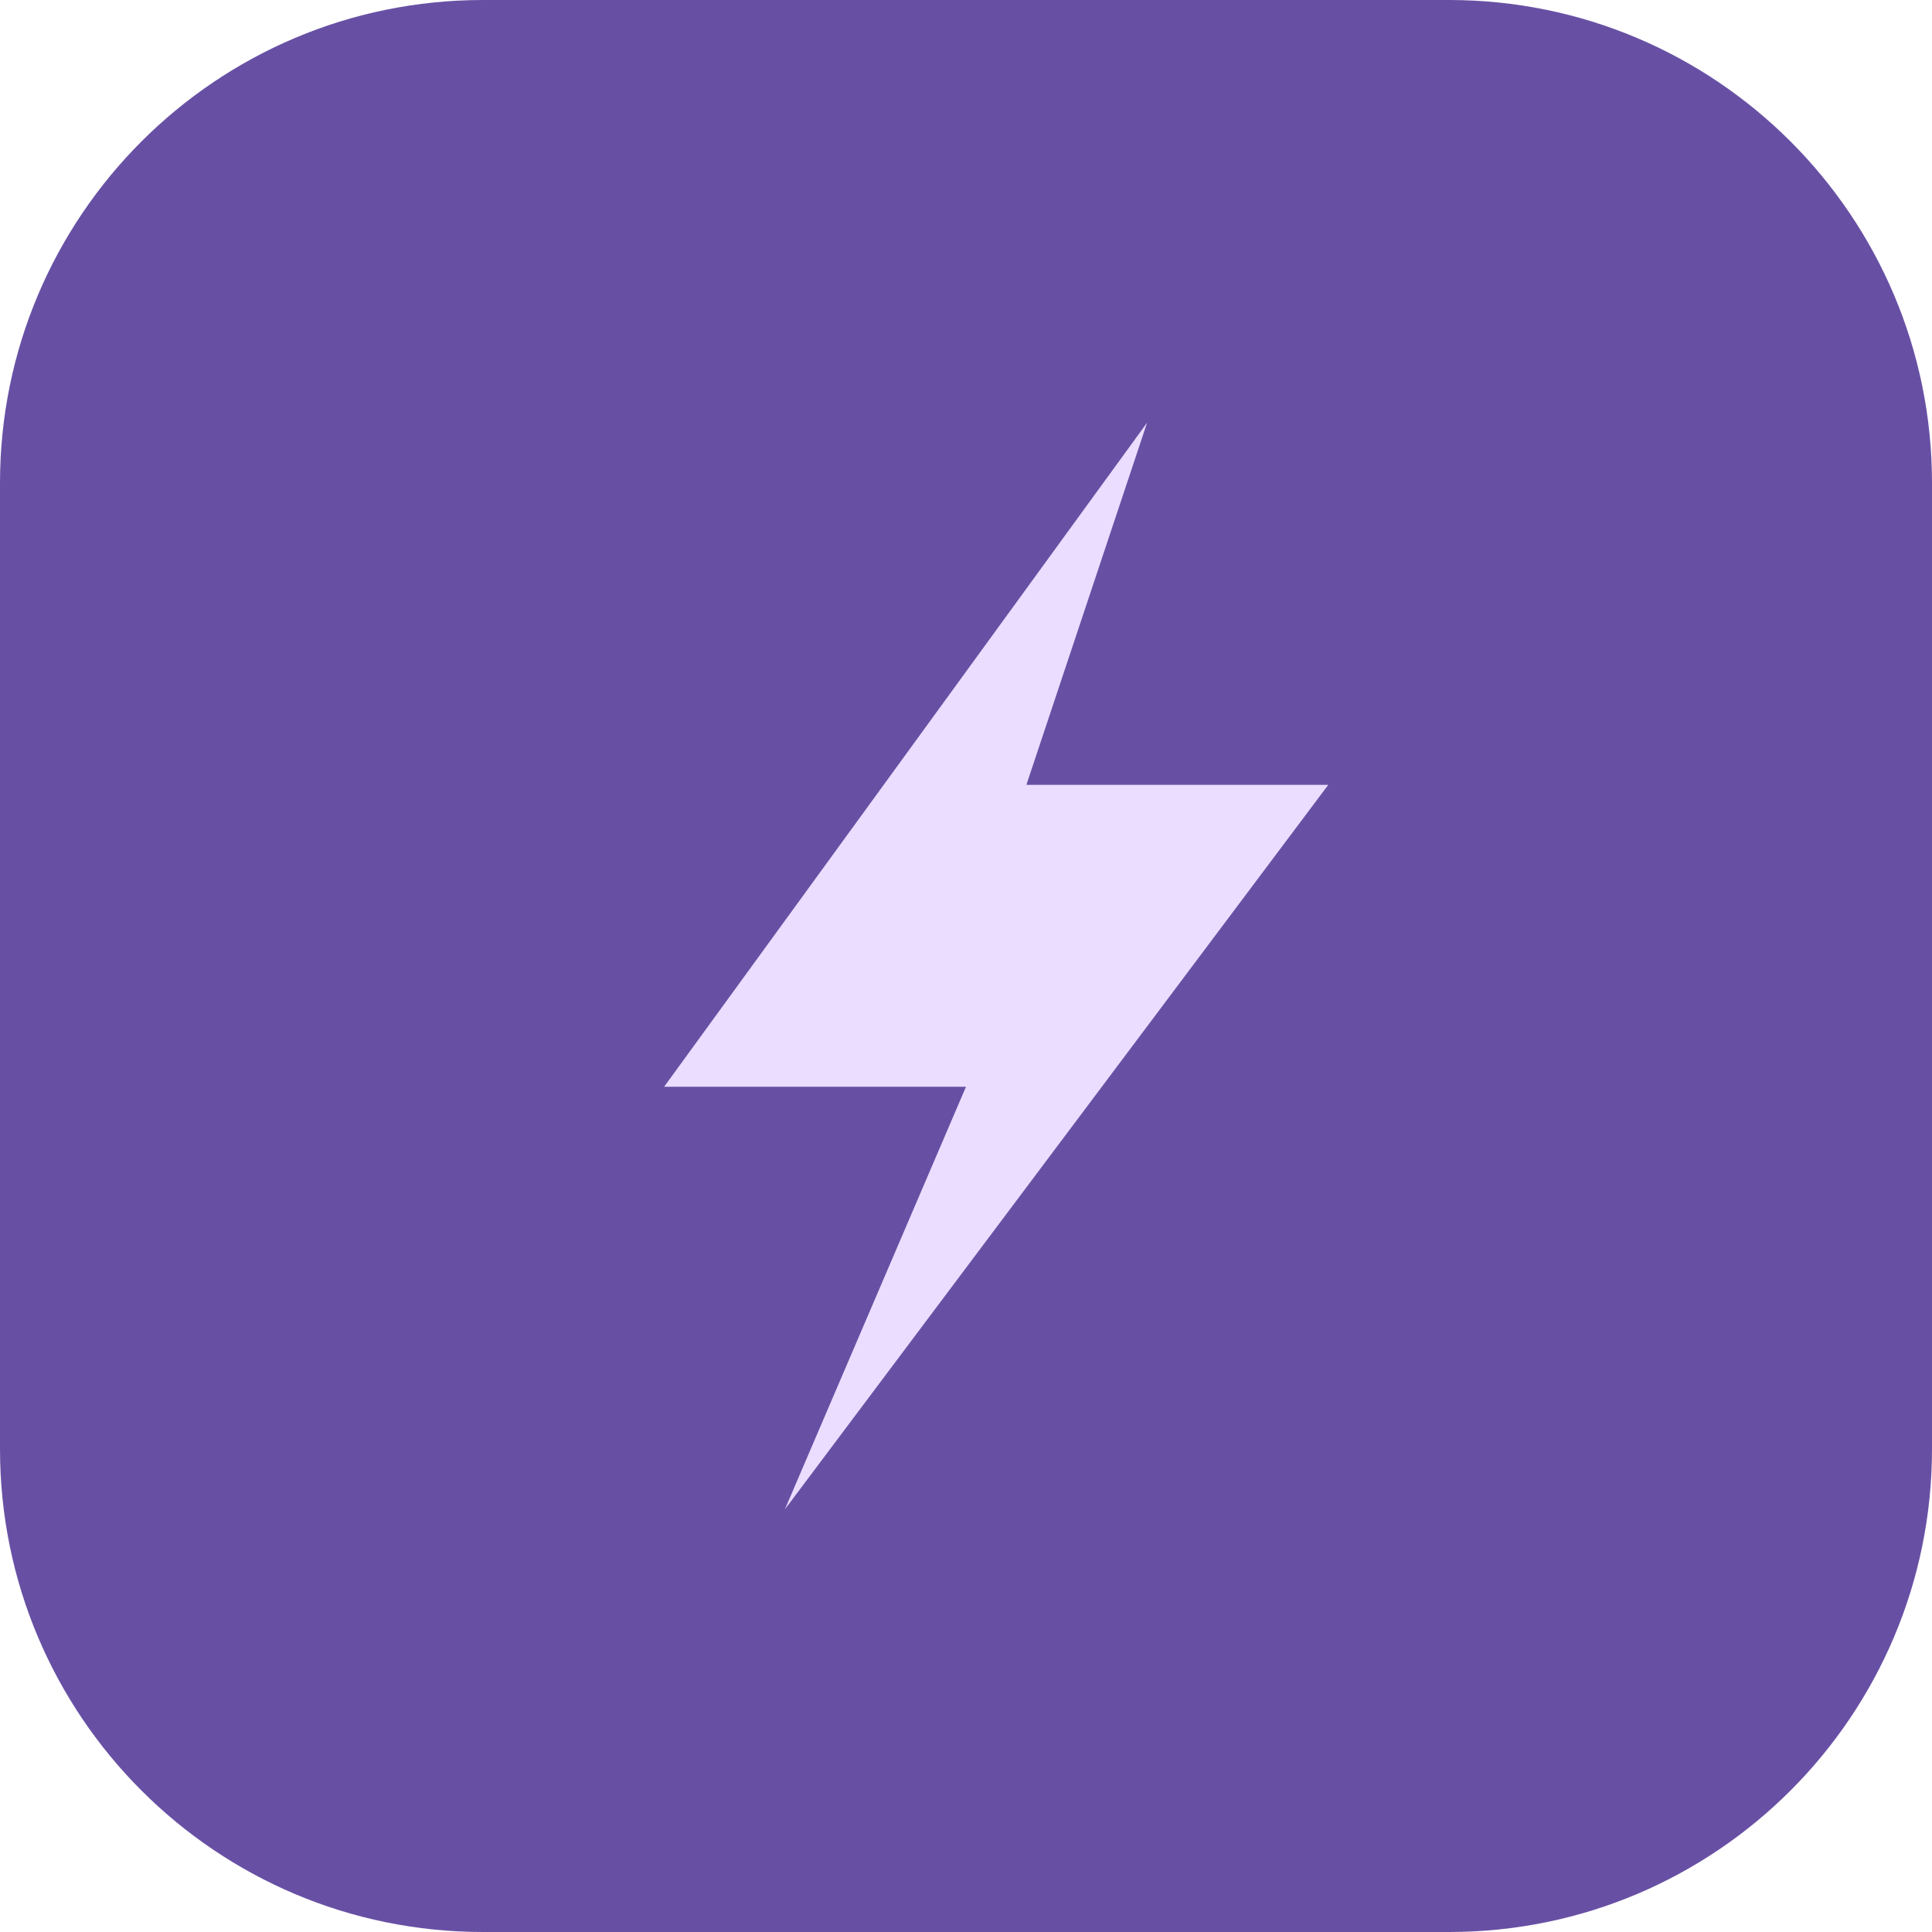
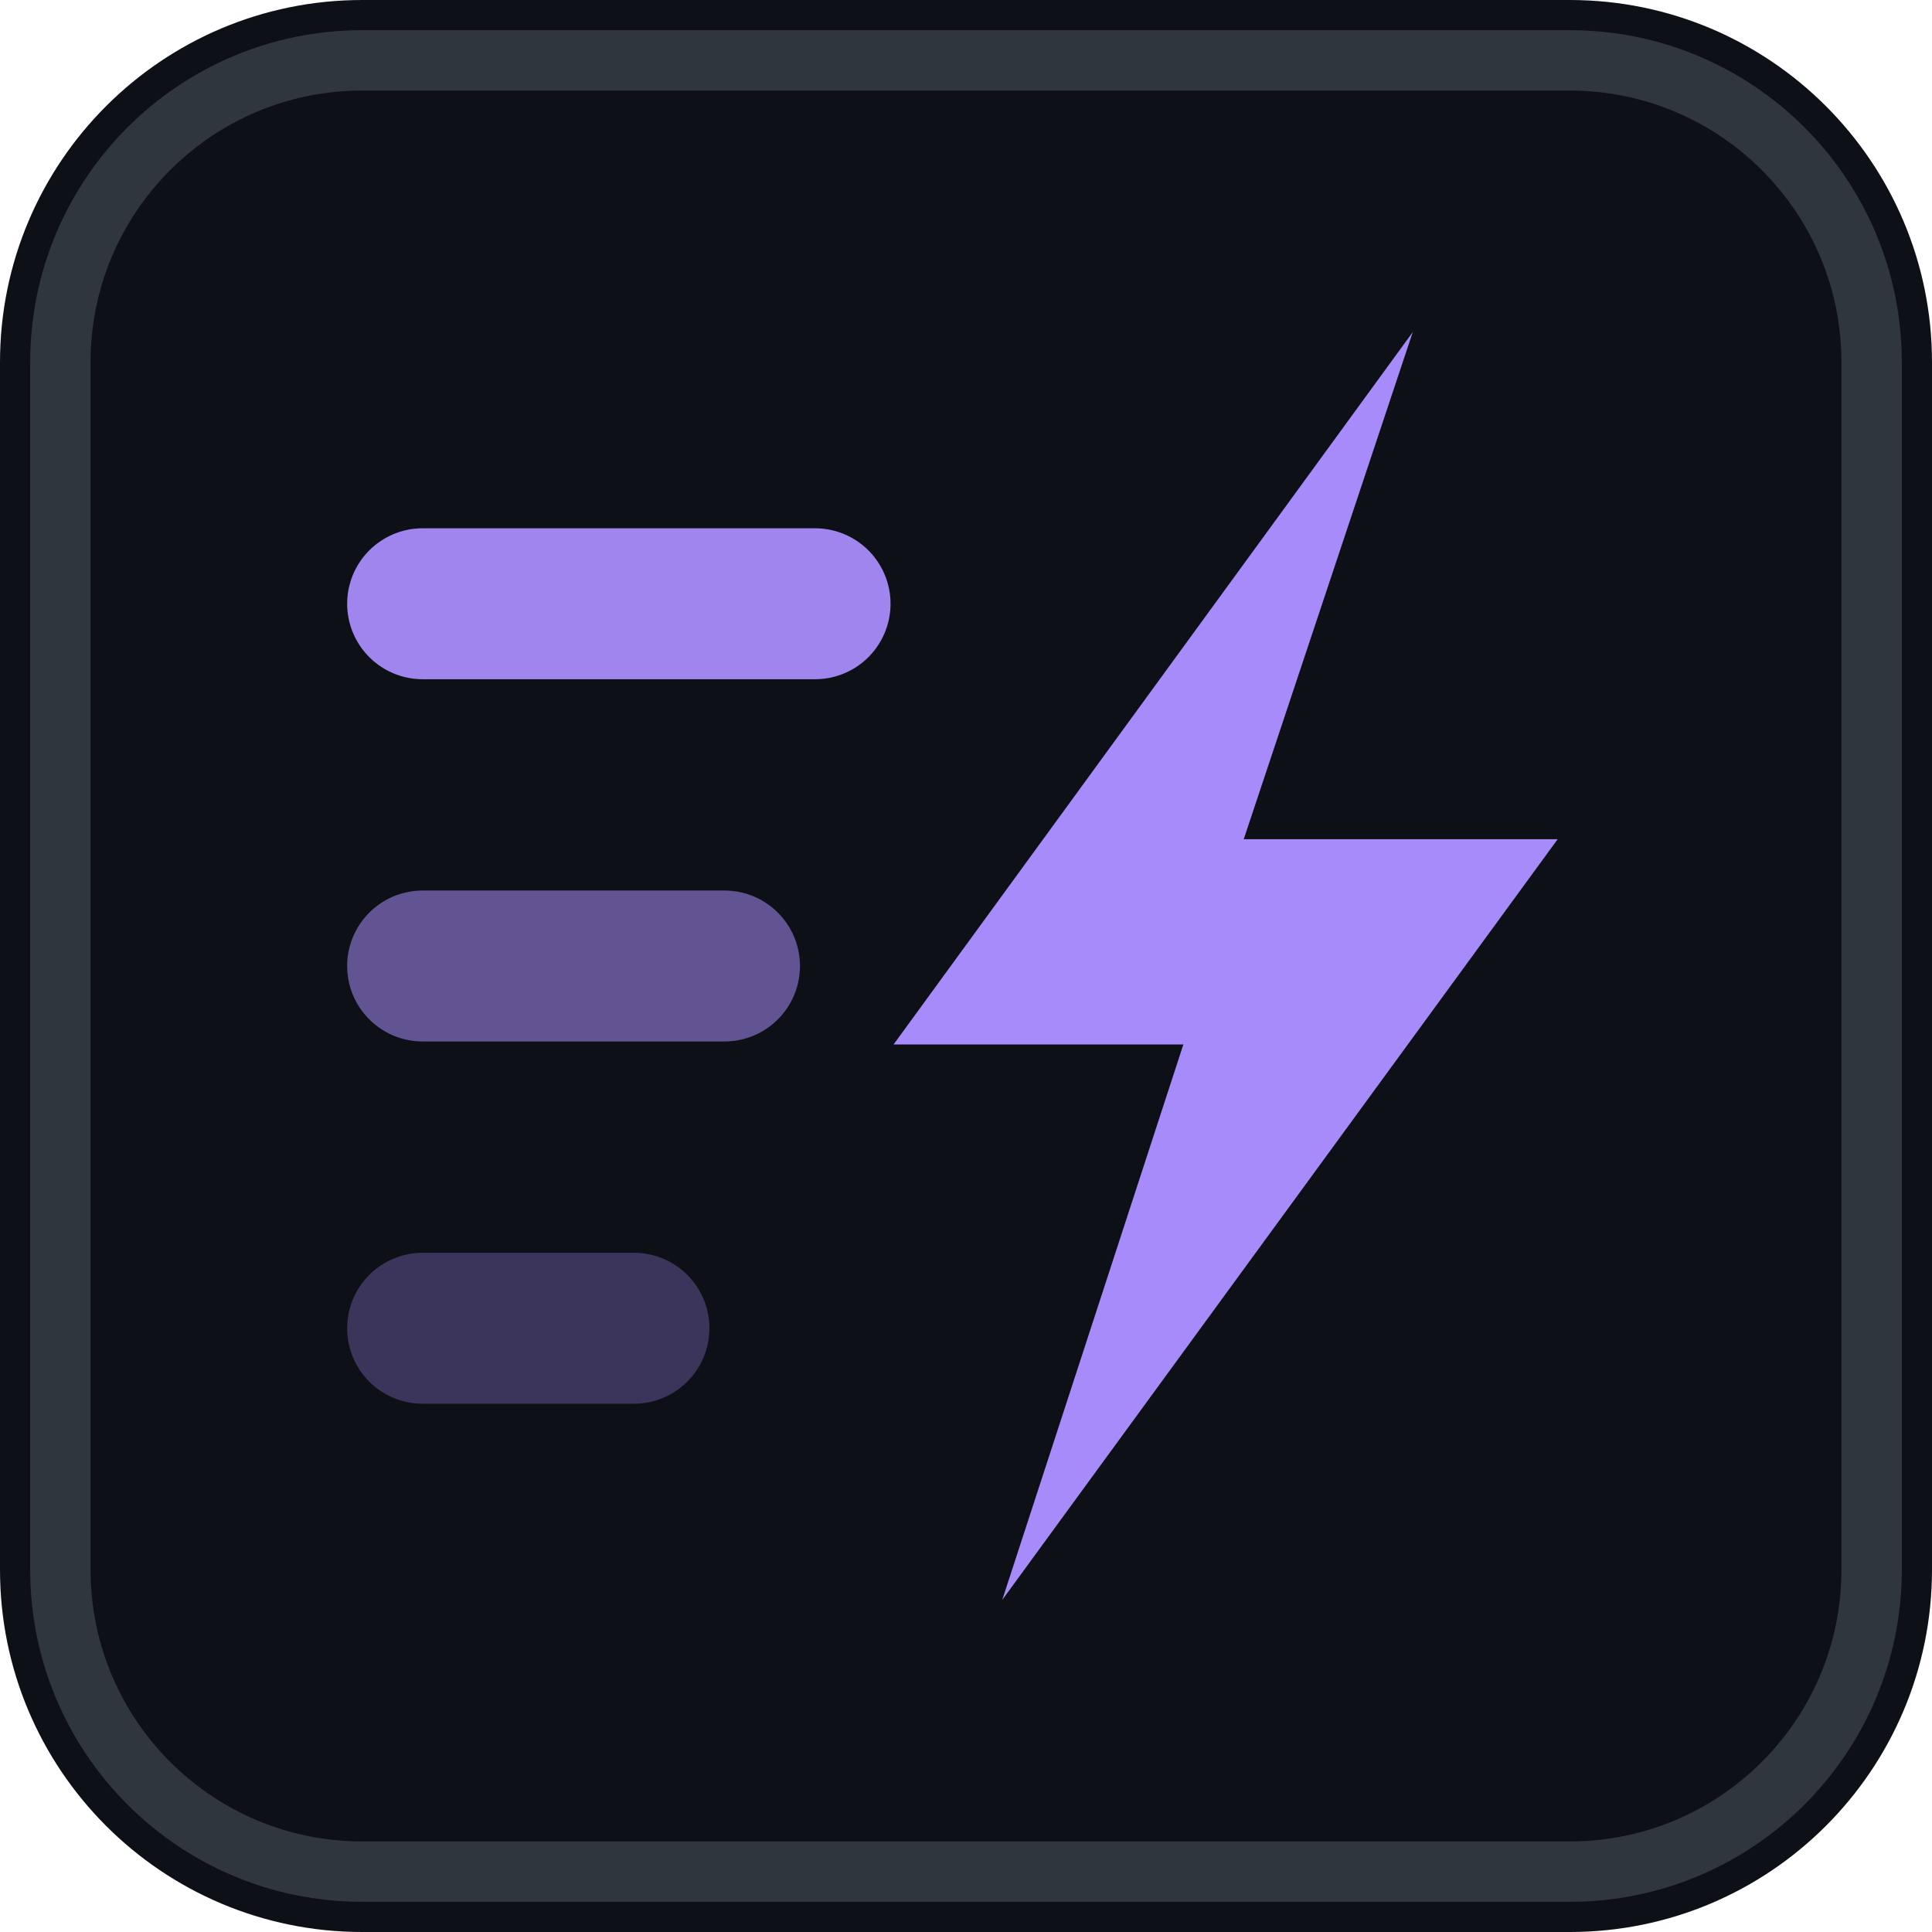
- <svg xmlns="http://www.w3.org/2000/svg" viewBox="0 0 64 64">
-   <rect width="64" height="64" rx="16" fill="#6750A4" />
-   <path d="M38 14 L22 36 H32 L26 50 L44 26 H34 Z" fill="#EADDFF" />
+ <svg xmlns="http://www.w3.org/2000/svg" viewBox="0 0 32 32">
+   <rect width="32" height="32" rx="6" fill="#0d1117" />
+   <rect x="1" y="1" width="30" height="30" rx="5" fill="none" stroke="#30363d" stroke-width="1" />
+   <line x1="7" y1="10" x2="13.5" y2="10" stroke="#a78bfa" stroke-width="2.5" stroke-linecap="round" opacity="0.95" />
+   <line x1="7" y1="16" x2="12" y2="16" stroke="#a78bfa" stroke-width="2.5" stroke-linecap="round" opacity="0.55" />
+   <line x1="7" y1="22" x2="10.5" y2="22" stroke="#a78bfa" stroke-width="2.5" stroke-linecap="round" opacity="0.3" />
+   <path d="M23.4 5.5 L14.8 17.3 H19.6 L16.6 26.5 L25.8 13.9 H20.6 Z" fill="#a78bfa" />
</svg>
